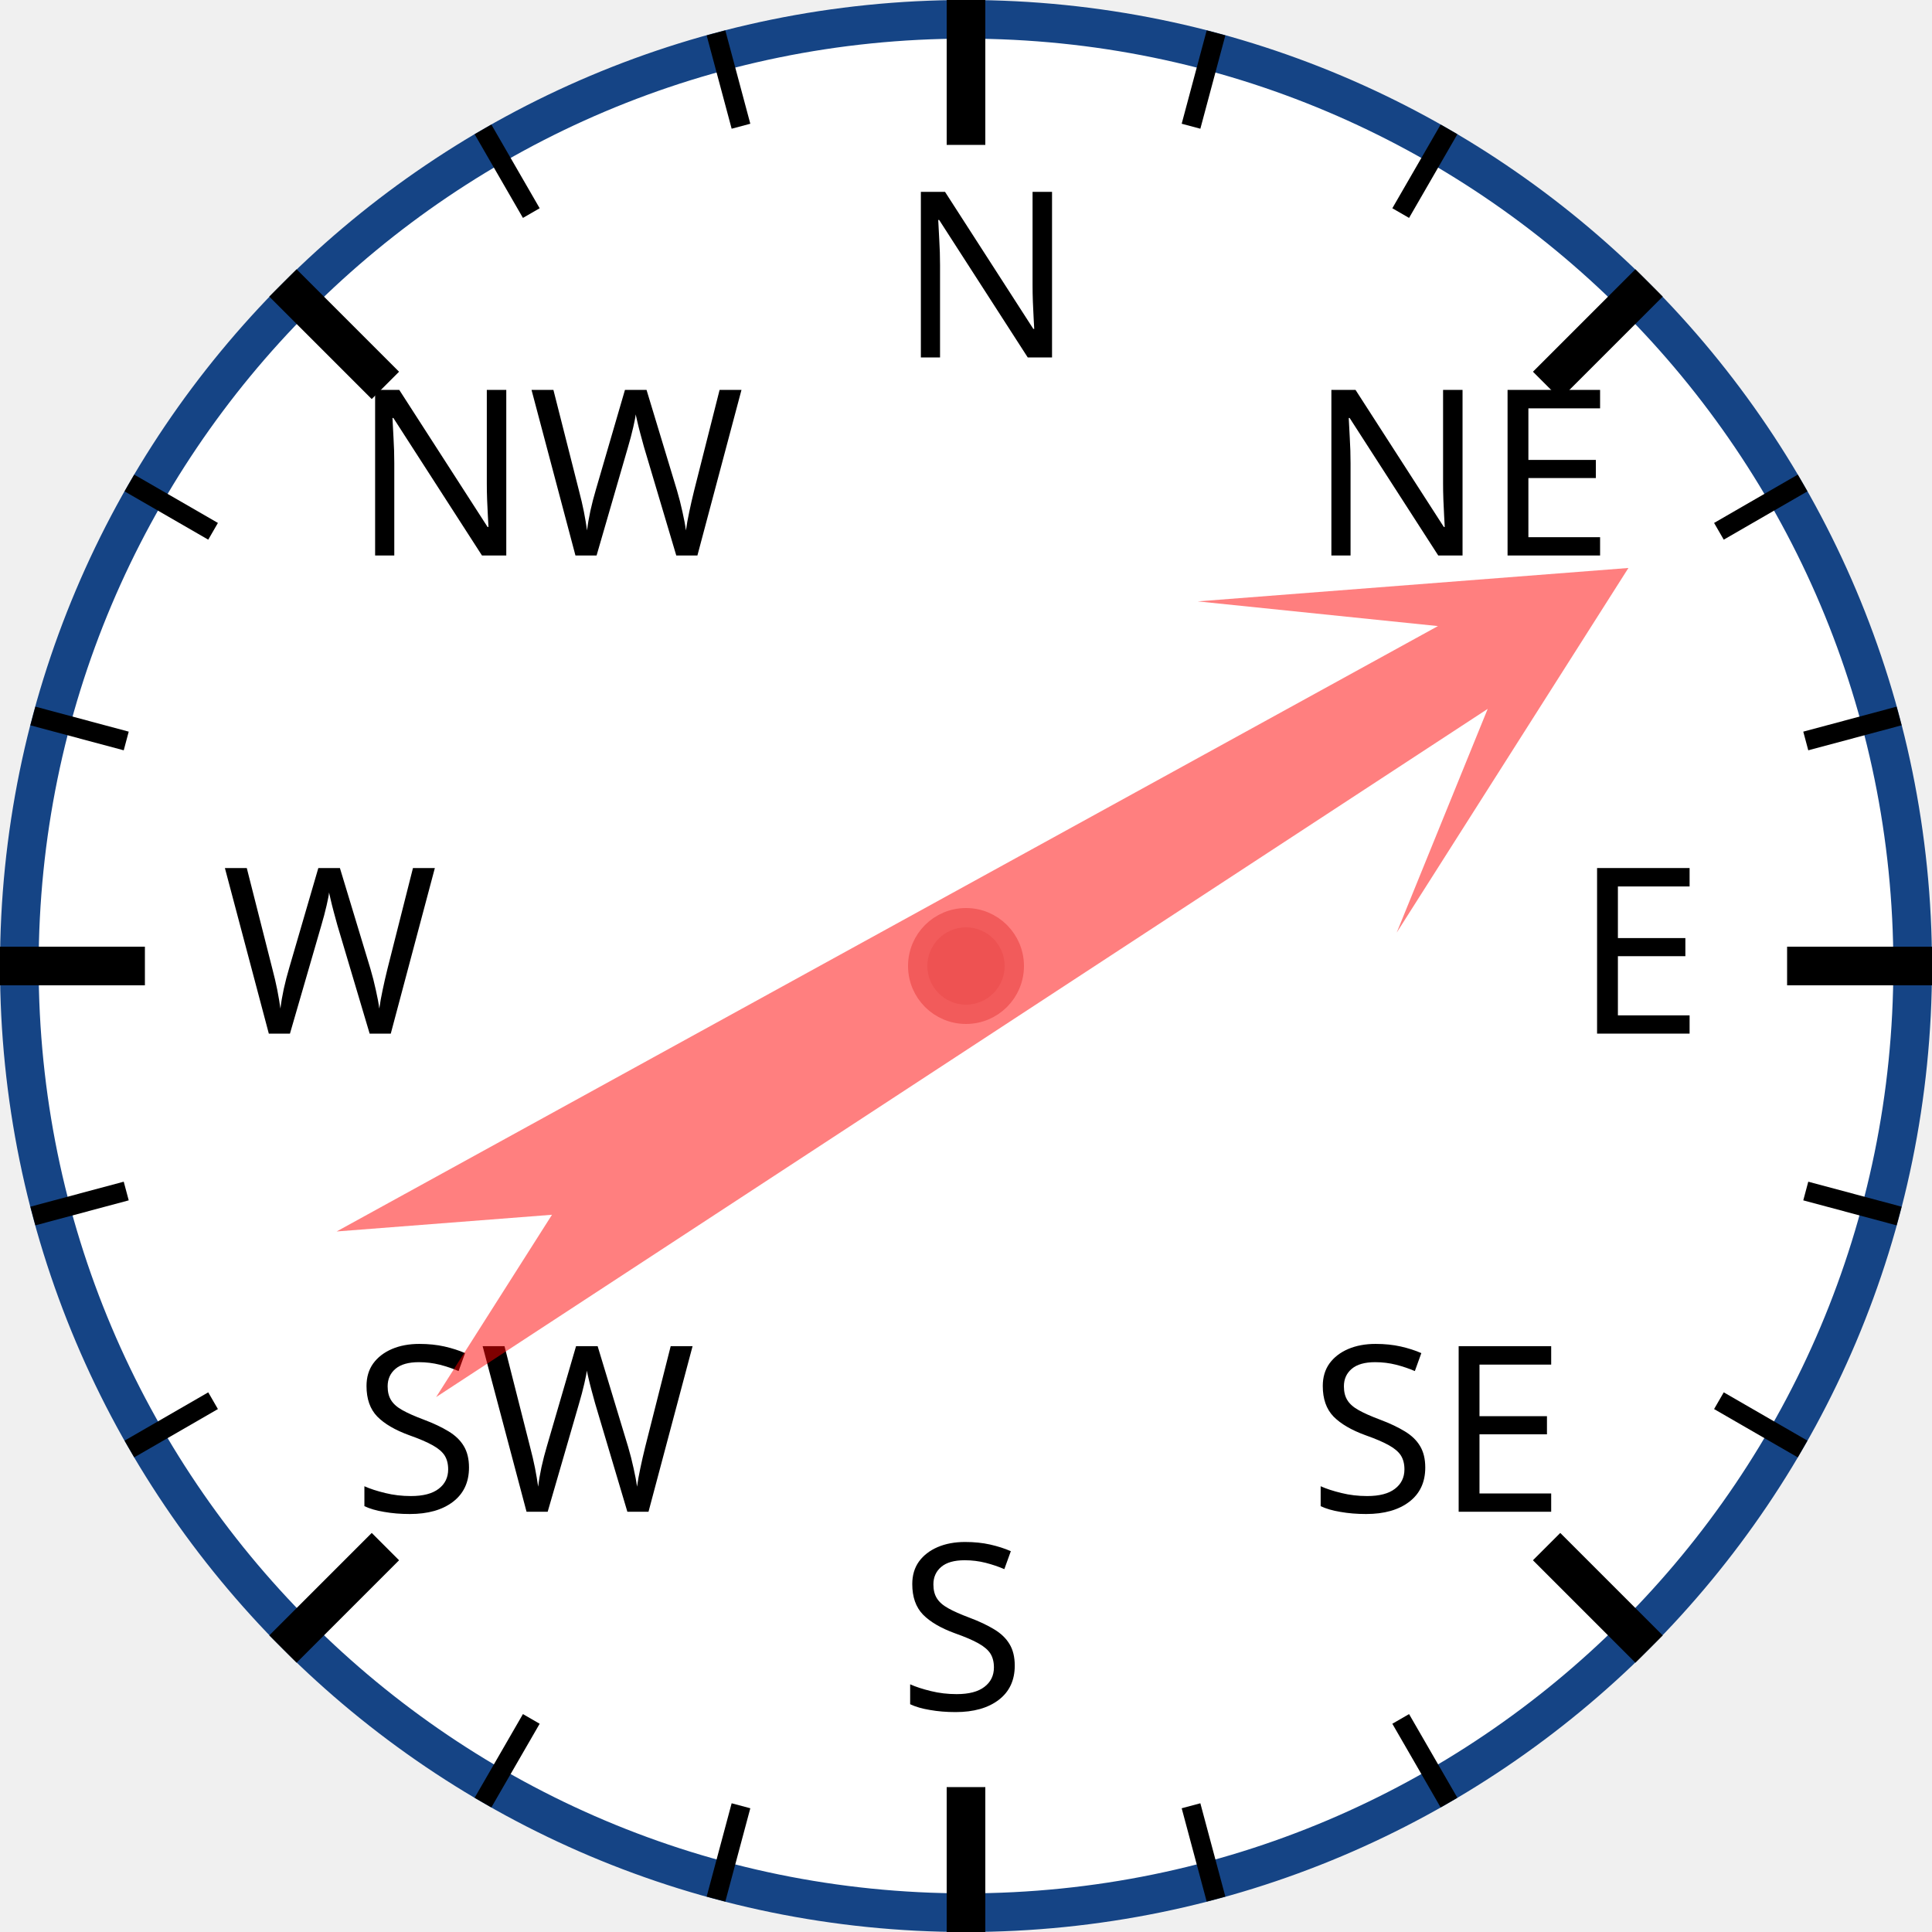
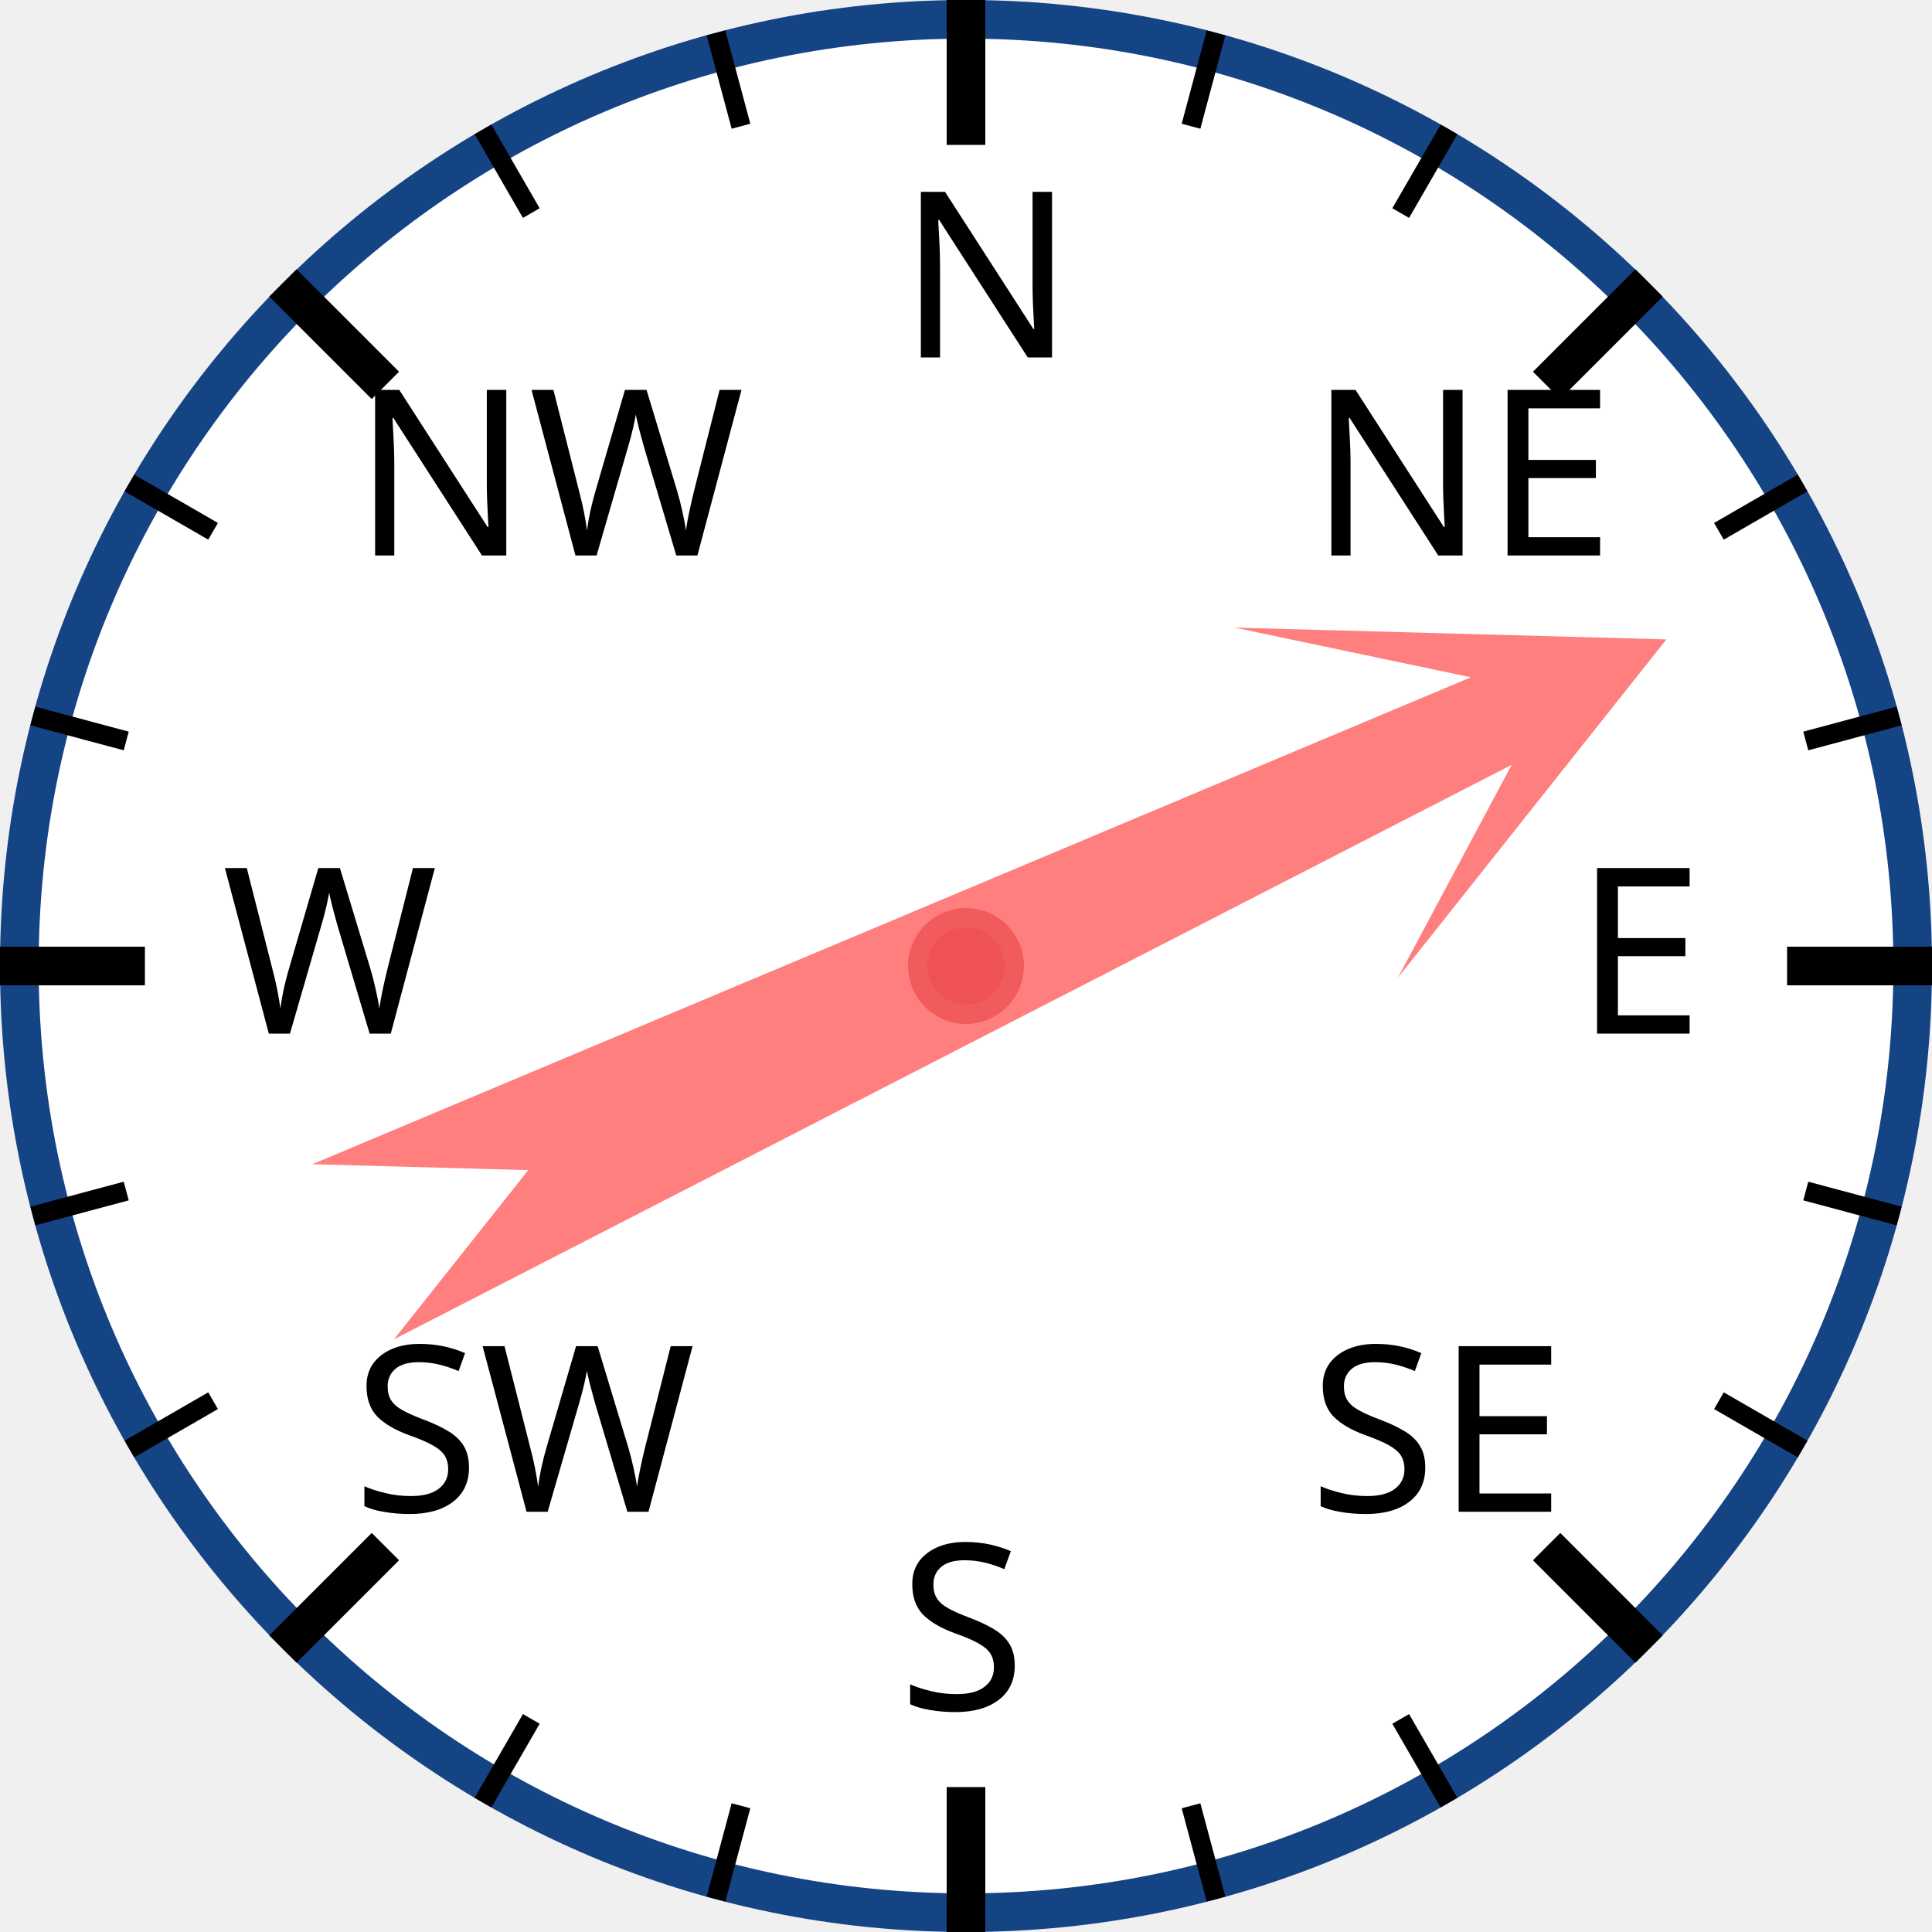
<svg xmlns="http://www.w3.org/2000/svg" width="120px" height="120px" viewBox="0 0 200 200">
  <circle cx="100" cy="100" r="98" style="fill: white; stroke: #154485; stroke-width: 4;" />
  <text x="93.0" y="37.0" style="font-family: sans-serif; font-size: 18pt;">N</text>
  <line x1="100.0" y1="0.0" x2="100.0" y2="15.0" style="stroke: black; stroke-width: 4;" />
  <line x1="74.118" y1="3.407" x2="76.706" y2="13.067" style="stroke: black; stroke-width: 2;" />
  <line x1="50" y1="13.397" x2="55" y2="22.058" style="stroke: black; stroke-width: 2;" />
  <text x="36.503" y="57.503" style="font-family: sans-serif; font-size: 18pt;">NW</text>
  <line x1="29.289" y1="29.289" x2="39.896" y2="39.896" style="stroke: black; stroke-width: 4;" />
  <line x1="13.397" y1="50" x2="22.058" y2="55" style="stroke: black; stroke-width: 2;" />
  <line x1="3.407" y1="74.118" x2="13.067" y2="76.706" style="stroke: black; stroke-width: 2;" />
  <text x="23.0" y="107.0" style="font-family: sans-serif; font-size: 18pt;">W</text>
  <line x1="0.0" y1="100.0" x2="15.0" y2="100.0" style="stroke: black; stroke-width: 4;" />
  <line x1="3.407" y1="125.882" x2="13.067" y2="123.294" style="stroke: black; stroke-width: 2;" />
  <line x1="13.397" y1="150" x2="22.058" y2="145" style="stroke: black; stroke-width: 2;" />
  <text x="36.503" y="156.497" style="font-family: sans-serif; font-size: 18pt;">SW</text>
  <line x1="29.289" y1="170.711" x2="39.896" y2="160.104" style="stroke: black; stroke-width: 4;" />
  <line x1="50" y1="186.603" x2="55" y2="177.942" style="stroke: black; stroke-width: 2;" />
  <line x1="74.118" y1="196.593" x2="76.706" y2="186.933" style="stroke: black; stroke-width: 2;" />
  <text x="93" y="177.0" style="font-family: sans-serif; font-size: 18pt;">S</text>
  <line x1="100" y1="200.0" x2="100" y2="185.0" style="stroke: black; stroke-width: 4;" />
  <line x1="125.882" y1="196.593" x2="123.294" y2="186.933" style="stroke: black; stroke-width: 2;" />
  <line x1="150.0" y1="186.603" x2="145.0" y2="177.942" style="stroke: black; stroke-width: 2;" />
  <text x="135.497" y="156.497" style="font-family: sans-serif; font-size: 18pt;">SE</text>
  <line x1="170.711" y1="170.711" x2="160.104" y2="160.104" style="stroke: black; stroke-width: 4;" />
  <line x1="186.603" y1="150" x2="177.942" y2="145" style="stroke: black; stroke-width: 2;" />
  <line x1="196.593" y1="125.882" x2="186.933" y2="123.294" style="stroke: black; stroke-width: 2;" />
  <text x="163.0" y="107" style="font-family: sans-serif; font-size: 18pt;">E</text>
  <line x1="200.0" y1="100" x2="185.0" y2="100" style="stroke: black; stroke-width: 4;" />
  <line x1="196.593" y1="74.118" x2="186.933" y2="76.706" style="stroke: black; stroke-width: 2;" />
  <line x1="186.603" y1="50" x2="177.942" y2="55" style="stroke: black; stroke-width: 2;" />
  <text x="135.497" y="57.503" style="font-family: sans-serif; font-size: 18pt;">NE</text>
  <line x1="170.711" y1="29.289" x2="160.104" y2="39.896" style="stroke: black; stroke-width: 4;" />
  <line x1="150" y1="13.397" x2="145" y2="22.058" style="stroke: black; stroke-width: 2;" />
  <line x1="125.882" y1="3.407" x2="123.294" y2="13.067" style="stroke: black; stroke-width: 2;" />
-   <polygon points="100 20 120 60 105 40 110 170 100 150 90 170 95 40 80 60" style="fill: red; fill-opacity: 0.5;" transform="rotate(59,100,100)" />
+   <polygon points="100 20 120 60 105 40 110 170 100 150 90 170 95 40 80 60" style="fill: red; fill-opacity: 0.5;" transform="rotate(65,100,100)" />
  <circle cx="100" cy="100" r="5" style="fill: #EE5252; stroke: #F25B5B; stroke-width: 2;" />
</svg>
